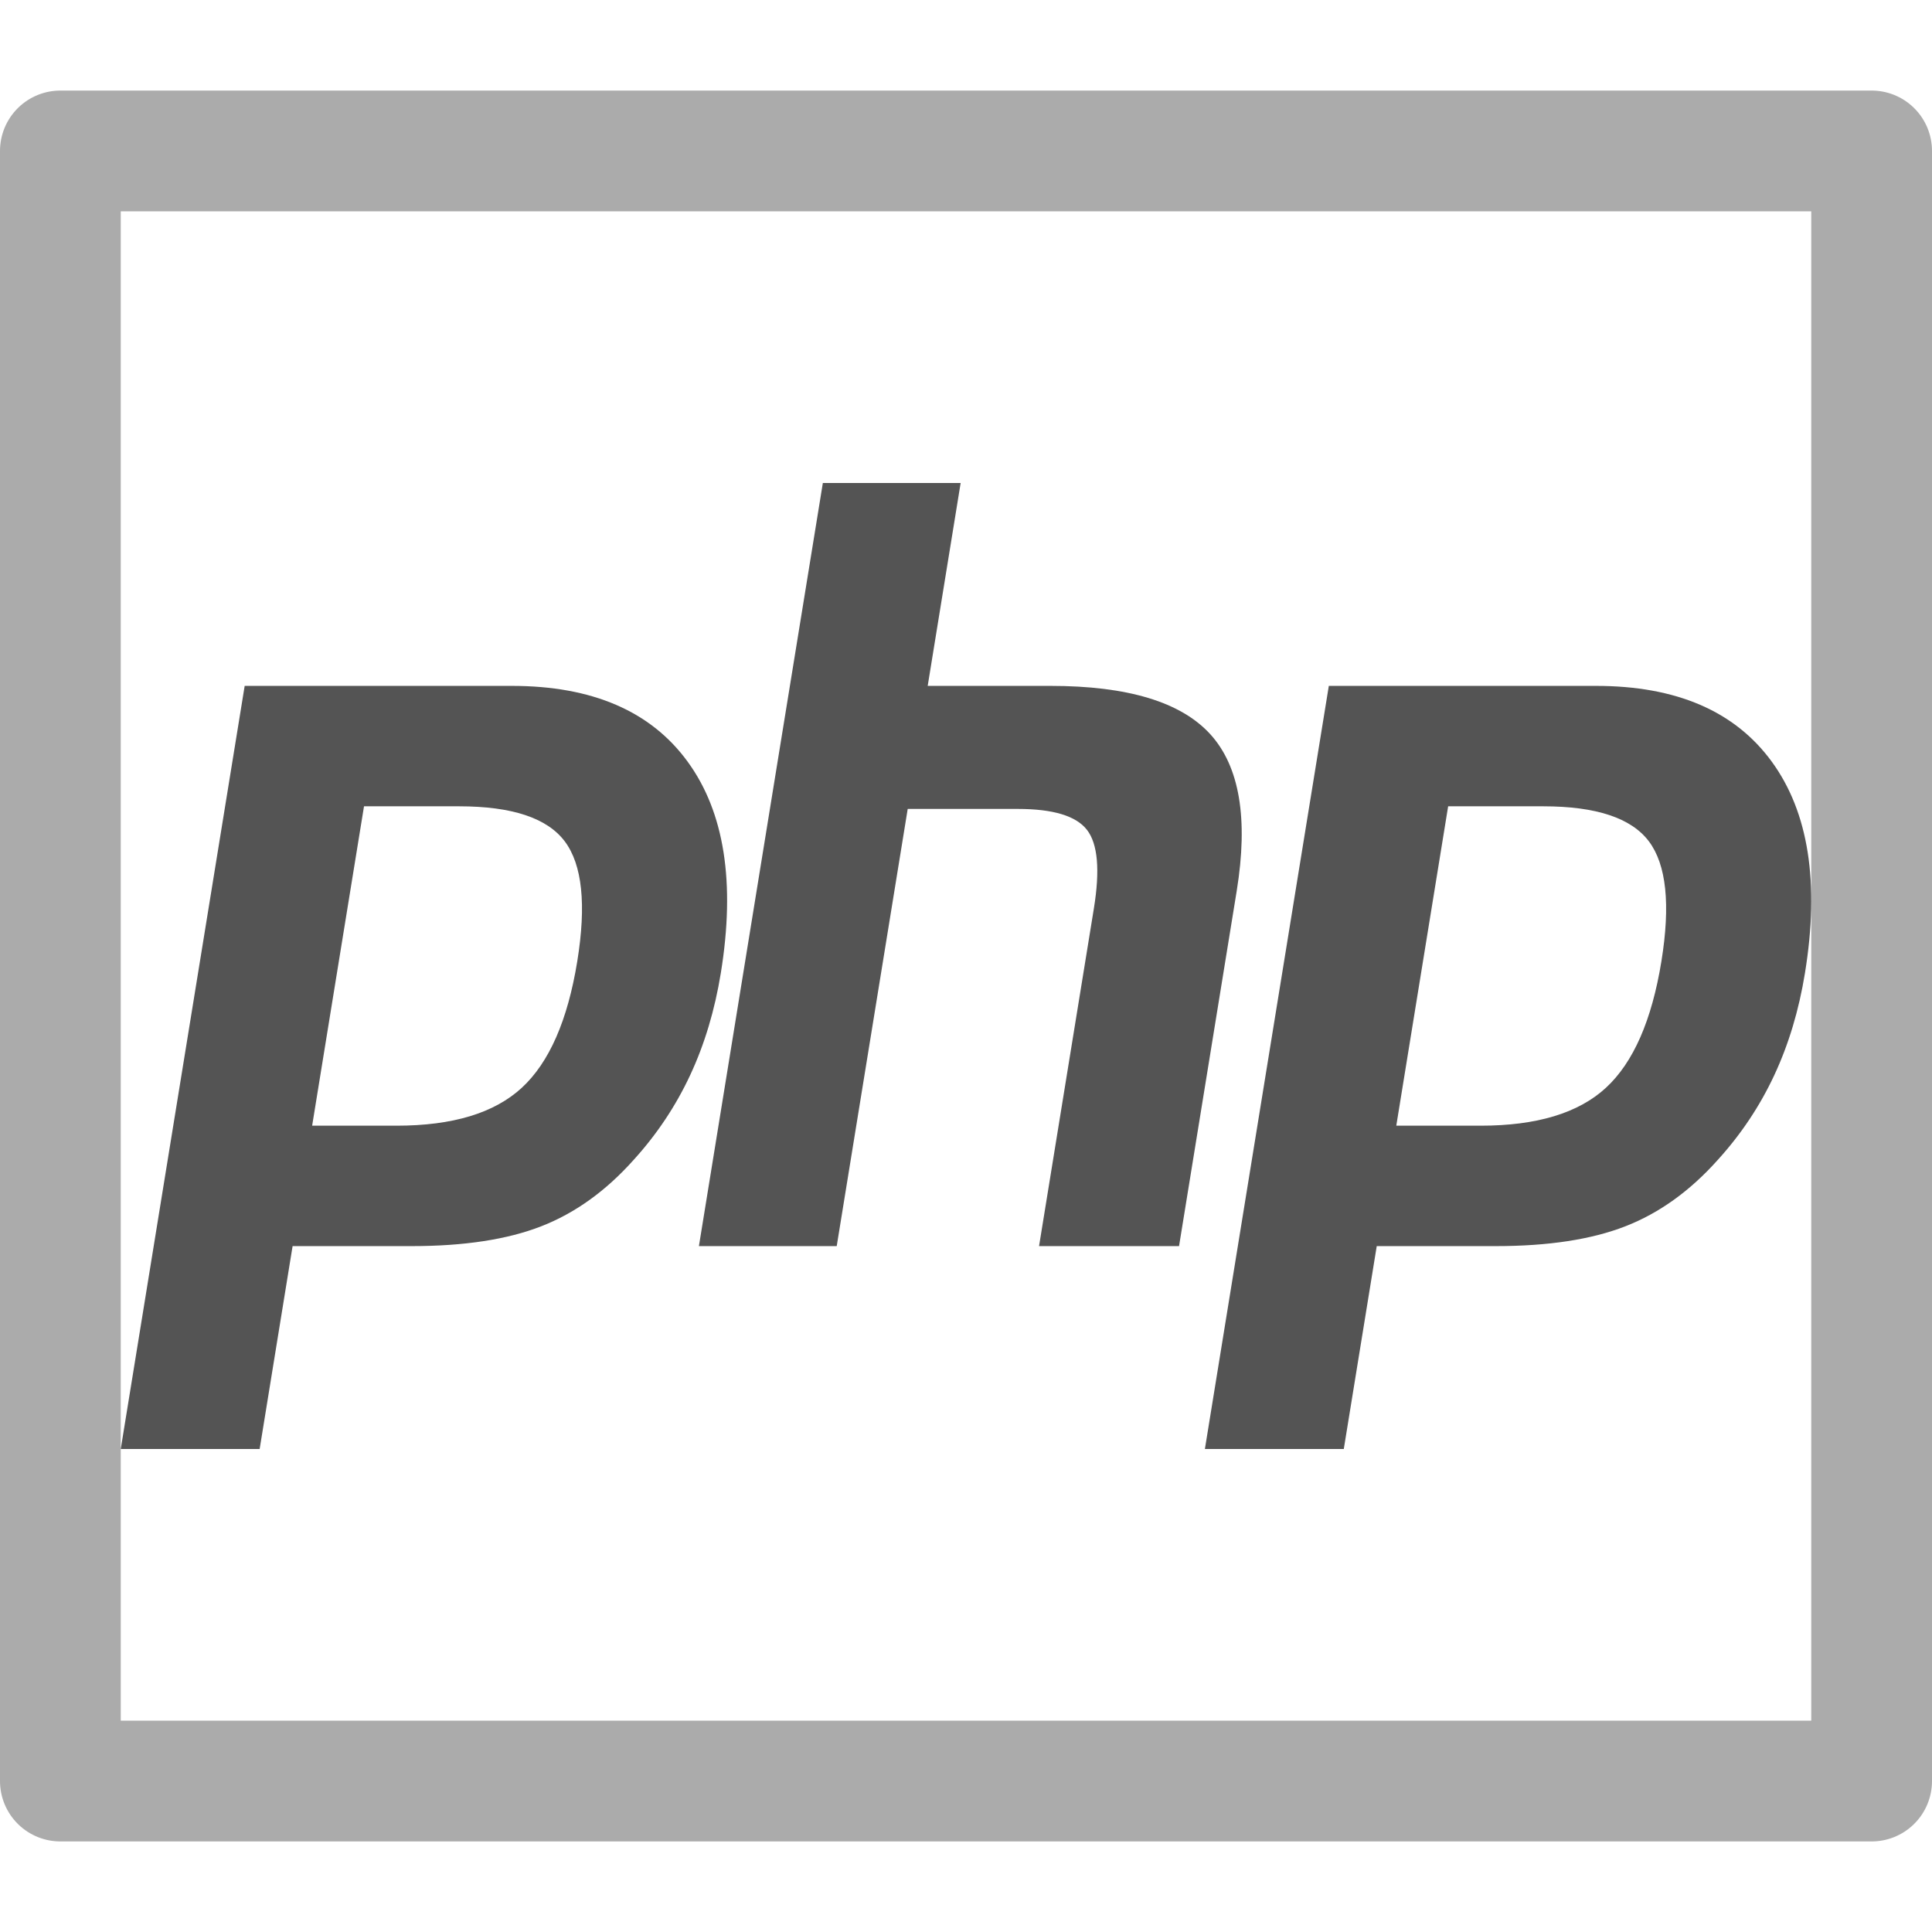
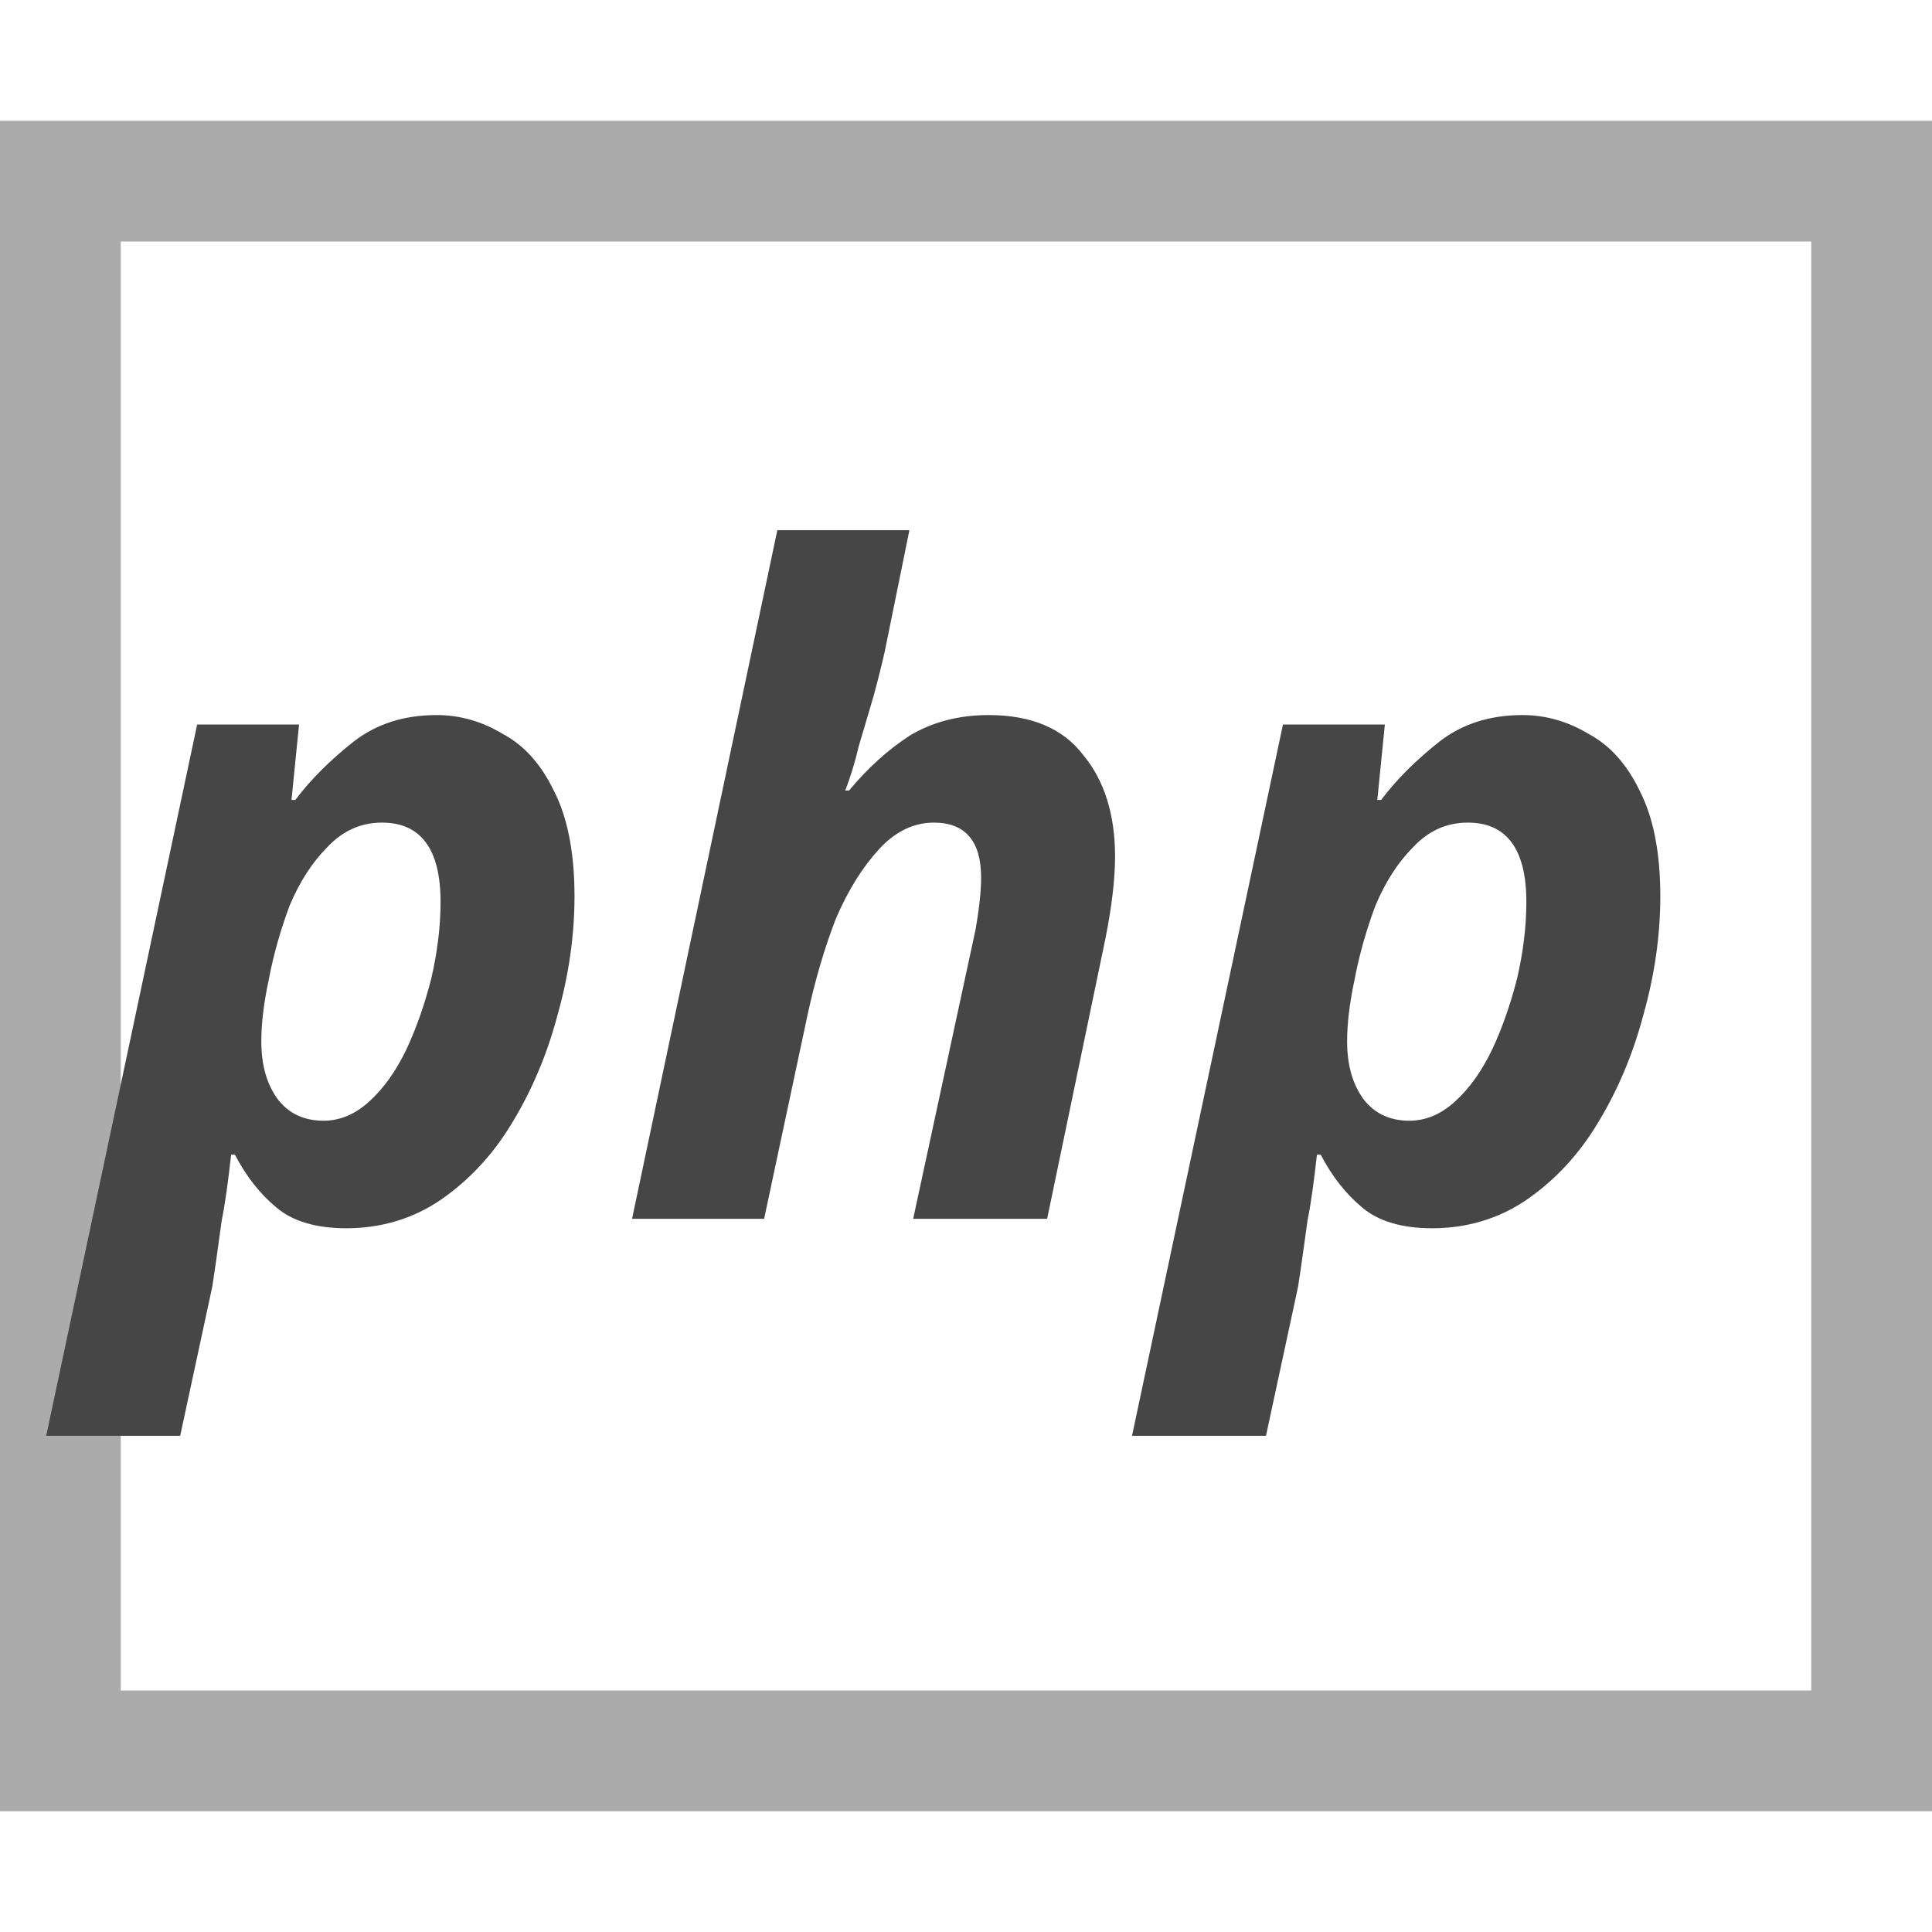
- <svg xmlns="http://www.w3.org/2000/svg" height="32" version="1.1" viewBox="0 0 32 32" width="32" xml:space="preserve" id="svg2">
+ <svg xmlns="http://www.w3.org/2000/svg" height="16" version="1.1" viewBox="0 0 16 16" width="16" xml:space="preserve" id="svg2">
  <defs id="defs15" />
-   <g id="Layer_2" transform="matrix(0.05524669,0,0,0.06611953,1.889507,-0.3357556)" style="fill:#545454;fill-opacity:1;stroke:none;stroke-opacity:1">
-     <g id="g5" style="fill:#545454;fill-opacity:1;stroke:none;stroke-opacity:1">
-       <path d="m 103.462,207.061 c 15.821,0 26.365,2.92 31.637,8.761 5.267,5.841 6.522,15.867 3.766,30.074 -2.879,14.795 -8.423,25.355 -16.641,31.682 -8.218,6.328 -20.724,9.488 -37.513,9.488 l -25.33,0 15.549,-80.005 28.532,0 z M 2,368.057 l 41.643,0 9.877,-50.823 35.669,0 c 15.739,0 28.686,-1.65 38.85,-4.96 10.165,-3.305 19.402,-8.848 27.717,-16.63 6.978,-6.415 12.624,-13.49 16.948,-21.227 4.319,-7.731 7.388,-16.267 9.202,-25.601 4.406,-22.66 1.081,-40.31 -9.965,-52.955 -11.046,-12.645 -28.619,-18.967 -52.709,-18.967 l -80.078,0 L 2,368.057 Z" id="path7" style="fill:#545454;fill-opacity:1;stroke:none;stroke-opacity:1" />
-       <path d="m 212.49,126.071 41.314,0 -9.878,50.823 36.806,0 c 23.157,0 39.132,4.042 47.924,12.117 8.791,8.08 11.425,21.17 7.91,39.266 l -17.286,88.957 -41.97,0 16.436,-84.582 c 1.87,-9.622 1.184,-16.185 -2.064,-19.684 -3.248,-3.5 -10.159,-5.251 -20.729,-5.251 l -33.02,0 -21.283,109.516 -41.315,0 37.155,-191.162 z" id="path9" style="fill:#545454;fill-opacity:1;stroke:none;stroke-opacity:1" />
-       <path d="m 428.49,207.061 c 15.821,0 26.365,2.92 31.637,8.761 5.269,5.841 6.523,15.867 3.766,30.074 -2.879,14.795 -8.421,25.355 -16.641,31.682 -8.218,6.328 -20.724,9.488 -37.513,9.488 l -25.329,0 15.549,-80.005 28.531,0 z m -101.461,160.996 41.643,0 9.876,-50.823 35.669,0 c 15.739,0 28.686,-1.65 38.851,-4.96 10.164,-3.305 19.401,-8.848 27.717,-16.63 6.979,-6.415 12.624,-13.49 16.948,-21.227 4.318,-7.731 7.388,-16.267 9.201,-25.601 4.406,-22.66 1.082,-40.31 -9.965,-52.955 -11.046,-12.645 -28.619,-18.967 -52.709,-18.967 l -80.076,0 -37.155,191.163 z" id="path11" style="fill:#545454;fill-opacity:1;stroke:none;stroke-opacity:1" />
-     </g>
-   </g>
-   <rect style="opacity:1;fill:none;fill-opacity:1;fill-rule:evenodd;stroke:#545454;stroke-width:2;stroke-linecap:round;stroke-linejoin:round;stroke-miterlimit:4;stroke-dasharray:none;stroke-dashoffset:0;stroke-opacity:0.49" id="rect4137" width="30" height="27" x="1" y="2.5" />
+   <rect style="opacity:1;fill:none;fill-opacity:1;fill-rule:evenodd;stroke:#545454;stroke-width:1;stroke-linecap:round;stroke-linejoin:miter;stroke-miterlimit:4;stroke-dasharray:none;stroke-dashoffset:0;stroke-opacity:0.49" id="rect4137" width="15" height="13" x="0.5" y="1.5" />
+   <text xml:space="preserve" style="font-style:normal;font-variant:normal;font-weight:normal;font-stretch:normal;font-size:40px;line-height:125%;font-family:Arial;-inkscape-font-specification:'Arial, Normal';text-align:start;letter-spacing:0px;word-spacing:0px;writing-mode:lr-tb;text-anchor:start;fill:#464646;fill-opacity:1;stroke:none;stroke-width:1px;stroke-linecap:butt;stroke-linejoin:miter;stroke-opacity:1" x="0.631" y="10.095" id="text8728">
+     <tspan id="tspan8730" x="0.631" y="10.095" style="font-style:italic;font-variant:normal;font-weight:bold;font-stretch:normal;font-size:7.5px;font-family:Tahoma;-inkscape-font-specification:Tahoma;fill:#464646;fill-opacity:1">php</tspan>
+   </text>
</svg>
